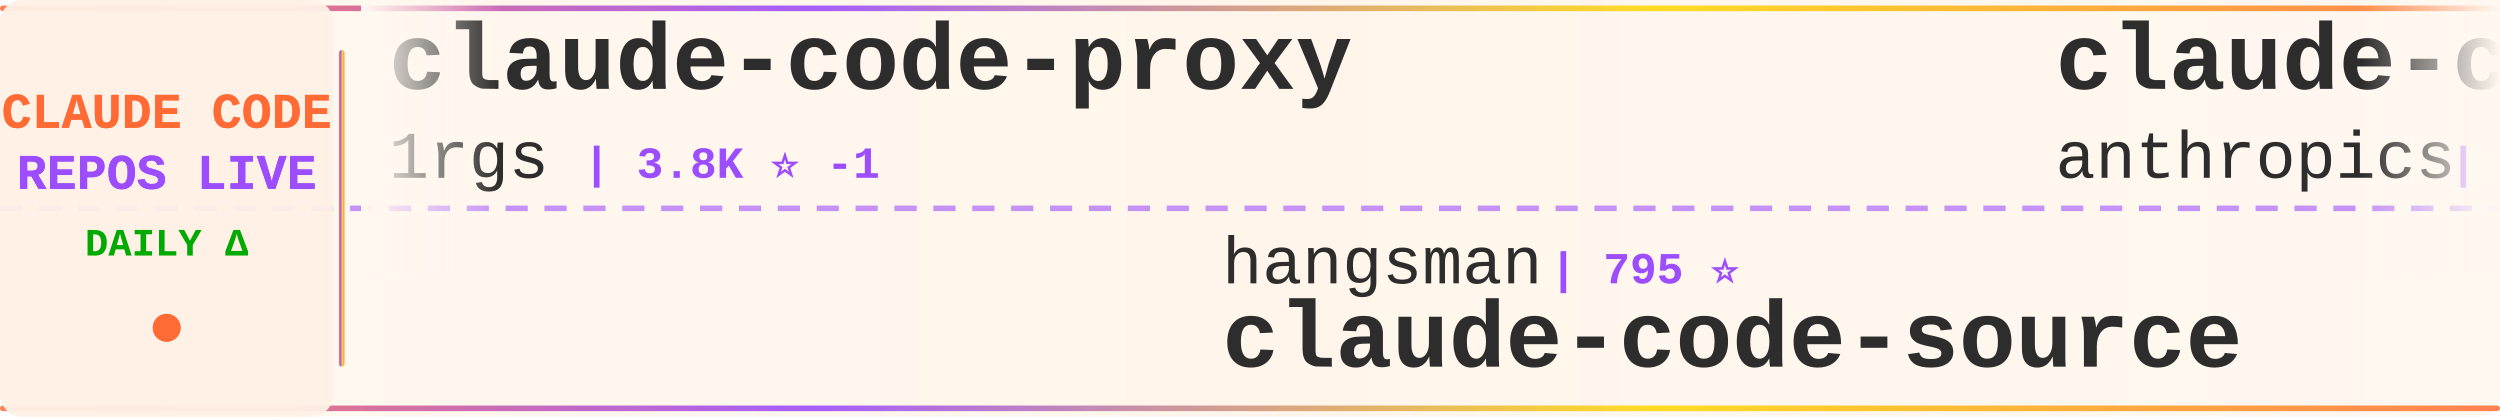
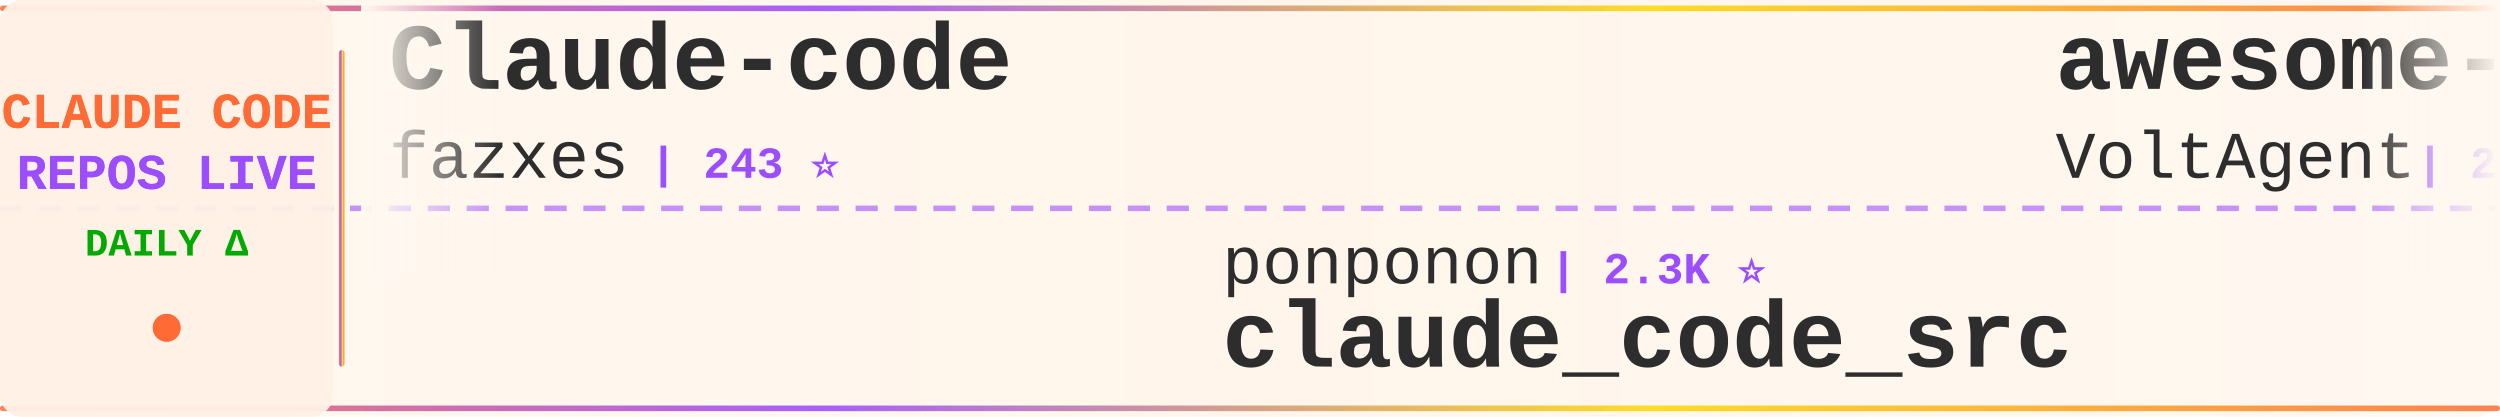
<svg xmlns="http://www.w3.org/2000/svg" width="900" height="150">
  <defs>
    <linearGradient id="tickerBg" x1="0%" y1="0%" x2="100%" y2="0%">
      <stop offset="0%" style="stop-color:#fff8f0;stop-opacity:0.98" />
      <stop offset="50%" style="stop-color:#fff5eb;stop-opacity:1" />
      <stop offset="100%" style="stop-color:#fff8f0;stop-opacity:0.98" />
    </linearGradient>
    <linearGradient id="borderGrad" x1="0%" y1="0%" x2="100%" y2="0%">
      <stop offset="0%" style="stop-color:#FF6B35;stop-opacity:0.85">
        <animate attributeName="stop-opacity" values="0.85;1;0.85" dur="2s" repeatCount="indefinite" />
      </stop>
      <stop offset="33%" style="stop-color:#9C4EFF;stop-opacity:0.9">
        <animate attributeName="stop-opacity" values="0.9;1;0.9" dur="2.2s" repeatCount="indefinite" />
      </stop>
      <stop offset="66%" style="stop-color:#FFD700;stop-opacity:0.85">
        <animate attributeName="stop-opacity" values="0.85;1;0.85" dur="1.8s" repeatCount="indefinite" />
      </stop>
      <stop offset="100%" style="stop-color:#FF6B35;stop-opacity:0.85">
        <animate attributeName="stop-opacity" values="0.85;1;0.85" dur="2s" repeatCount="indefinite" />
      </stop>
    </linearGradient>
    <filter id="textGlow">
      <feGaussianBlur stdDeviation="0.15" result="coloredBlur" />
      <feMerge>
        <feMergeNode in="coloredBlur" />
        <feMergeNode in="SourceGraphic" />
      </feMerge>
    </filter>
    <filter id="metricGlow">
      <feGaussianBlur stdDeviation="0.2" result="coloredBlur" />
      <feMerge>
        <feMergeNode in="coloredBlur" />
        <feMergeNode in="SourceGraphic" />
      </feMerge>
    </filter>
    <linearGradient id="leftFade" x1="0%" y1="0%" x2="100%" y2="0%">
      <stop offset="0%" style="stop-color:#fff8f0;stop-opacity:1" />
      <stop offset="100%" style="stop-color:#fff8f0;stop-opacity:0" />
    </linearGradient>
    <linearGradient id="rightFade" x1="0%" y1="0%" x2="100%" y2="0%">
      <stop offset="0%" style="stop-color:#fff8f0;stop-opacity:0" />
      <stop offset="100%" style="stop-color:#fff8f0;stop-opacity:1" />
    </linearGradient>
  </defs>
  <rect width="900" height="150" fill="url(#tickerBg)" rx="8" />
  <rect x="0" y="2" width="900" height="2" fill="url(#borderGrad)" rx="1" />
  <rect x="0" y="146" width="900" height="2" fill="url(#borderGrad)" rx="1" />
  <line x1="0" y1="75" x2="900" y2="75" stroke="#9C4EFF" stroke-width="2" stroke-dasharray="8 6" opacity="0.6" />
  <rect x="0" y="0" width="120" height="150" fill="#fff0e6" opacity="0.95" rx="8" />
  <text x="60" y="46" font-family="'Courier New', monospace" font-size="18" font-weight="bold" fill="#FF6B35" text-anchor="middle" filter="url(#textGlow)">
    CLAUDE CODE
  </text>
  <text x="60" y="68" font-family="'Courier New', monospace" font-size="18" font-weight="bold" fill="#9C4EFF" text-anchor="middle" filter="url(#textGlow)">
    REPOS LIVE
  </text>
  <text x="60" y="92" font-family="'Courier New', monospace" font-size="14" font-weight="bold" fill="#00aa00" text-anchor="middle">
    DAILY Δ
  </text>
  <circle cx="60" cy="118" r="5" fill="#FF6B35" filter="url(#metricGlow)">
    <animate attributeName="r" values="4;6;4" dur="1.5s" repeatCount="indefinite" />
    <animate attributeName="opacity" values="0.6;1;0.6" dur="1.5s" repeatCount="indefinite" />
  </circle>
  <rect x="122" y="18" width="2" height="114" fill="url(#borderGrad)" rx="1" />
  <clipPath id="tickerClip">
    <rect x="130" y="0" width="770" height="150" />
  </clipPath>
  <g clip-path="url(#tickerClip)">
    <g id="tickerItems">
      <animateTransform attributeName="transform" attributeType="XML" type="translate" from="0 0" to="-3000 0" dur="54s" repeatCount="indefinite" />
      <g transform="translate(0, 0)">
-         <text x="140" y="32" font-family="'Courier New', monospace" font-size="34" font-weight="bold" fill="#2d2d2d">claude-code-proxy</text>
-         <text x="140" y="64" font-family="'Courier New', monospace" font-size="24" font-weight="normal" fill="#2d2d2d" opacity="1.0">1rgs</text>
-         <text x="210" y="64" font-family="'Courier New', monospace" font-size="16" font-weight="bold" fill="#9C4EFF"> | 3.8K ⭐ -1</text>
+         <text x="140" y="32" font-family="'Courier New', monospace" font-size="34" font-weight="bold" fill="#2d2d2d">Claude-code</text>
+         <text x="140" y="64" font-family="'Courier New', monospace" font-size="24" font-weight="normal" fill="#2d2d2d" opacity="1.0">fazxes</text>
+         <text x="234" y="64" font-family="'Courier New', monospace" font-size="16" font-weight="bold" fill="#9C4EFF"> | 243 ⭐</text>
      </g>
      <g transform="translate(300, 0)">
-         <text x="140" y="102" font-family="'Courier New', monospace" font-size="24" font-weight="normal" fill="#2d2d2d" opacity="1.0">hangsman</text>
-         <text x="258" y="102" font-family="'Courier New', monospace" font-size="16" font-weight="bold" fill="#9C4EFF"> | 795 ⭐</text>
+         <text x="140" y="102" font-family="'Courier New', monospace" font-size="24" font-weight="normal" fill="#2d2d2d" opacity="1.0">ponponon</text>
+         <text x="258" y="102" font-family="'Courier New', monospace" font-size="16" font-weight="bold" fill="#9C4EFF"> | 2.3K ⭐</text>
+         <text x="140" y="132" font-family="'Courier New', monospace" font-size="34" font-weight="bold" fill="#2d2d2d">claude_code_src</text>
+       </g>
+       <g transform="translate(600, 0)">
+         <text x="140" y="32" font-family="'Courier New', monospace" font-size="34" font-weight="bold" fill="#2d2d2d">awesome-claude-code-suba...</text>
+         <text x="140" y="64" font-family="'Courier New', monospace" font-size="24" font-weight="normal" fill="#2d2d2d" opacity="1.0">VoltAgent</text>
+         <text x="270" y="64" font-family="'Courier New', monospace" font-size="16" font-weight="bold" fill="#9C4EFF"> | 25.2K ⭐ +5</text>
+       </g>
+       <g transform="translate(900, 0)">
+         <text x="140" y="102" font-family="'Courier New', monospace" font-size="24" font-weight="normal" fill="#2d2d2d" opacity="1.0">AprilNEA</text>
+         <text x="258" y="102" font-family="'Courier New', monospace" font-size="16" font-weight="bold" fill="#9C4EFF"> | 391 ⭐</text>
        <text x="140" y="132" font-family="'Courier New', monospace" font-size="34" font-weight="bold" fill="#2d2d2d">claude-code-source</text>
      </g>
-       <g transform="translate(600, 0)">
-         <text x="140" y="32" font-family="'Courier New', monospace" font-size="34" font-weight="bold" fill="#2d2d2d">claude-code-action</text>
-         <text x="140" y="64" font-family="'Courier New', monospace" font-size="24" font-weight="normal" fill="#2d2d2d" opacity="1.0">anthropics</text>
-         <text x="282" y="64" font-family="'Courier New', monospace" font-size="16" font-weight="bold" fill="#9C4EFF"> | 8.9K ⭐ -1</text>
-       </g>
-       <g transform="translate(900, 0)">
-         <text x="140" y="102" font-family="'Courier New', monospace" font-size="24" font-weight="normal" fill="#2d2d2d" opacity="1.0">ChinaSiro</text>
-         <text x="270" y="102" font-family="'Courier New', monospace" font-size="16" font-weight="bold" fill="#9C4EFF"> | 9.7K ⭐</text>
-         <text x="140" y="132" font-family="'Courier New', monospace" font-size="34" font-weight="bold" fill="#2d2d2d">claude-code-sourcemap</text>
-       </g>
      <g transform="translate(1200, 0)">
-         <text x="140" y="32" font-family="'Courier New', monospace" font-size="34" font-weight="bold" fill="#2d2d2d">claude-code-engineering</text>
-         <text x="140" y="64" font-family="'Courier New', monospace" font-size="24" font-weight="normal" fill="#2d2d2d" opacity="1.0">huangjia2019</text>
-         <text x="306" y="64" font-family="'Courier New', monospace" font-size="16" font-weight="bold" fill="#9C4EFF"> | 1.1K ⭐</text>
+         <text x="140" y="32" font-family="'Courier New', monospace" font-size="34" font-weight="bold" fill="#2d2d2d">claude-code-proxy</text>
+         <text x="140" y="64" font-family="'Courier New', monospace" font-size="24" font-weight="normal" fill="#2d2d2d" opacity="1.0">fuergaosi233</text>
+         <text x="306" y="64" font-family="'Courier New', monospace" font-size="16" font-weight="bold" fill="#9C4EFF"> | 2.8K ⭐</text>
      </g>
      <g transform="translate(1500, 0)">
-         <text x="140" y="102" font-family="'Courier New', monospace" font-size="24" font-weight="normal" fill="#2d2d2d" opacity="1.0">fuergaosi233</text>
-         <text x="306" y="102" font-family="'Courier New', monospace" font-size="16" font-weight="bold" fill="#9C4EFF"> | 2.8K ⭐</text>
+         <text x="140" y="102" font-family="'Courier New', monospace" font-size="24" font-weight="normal" fill="#2d2d2d" opacity="1.0">Windy3f3f3f3f</text>
+         <text x="318" y="102" font-family="'Courier New', monospace" font-size="16" font-weight="bold" fill="#9C4EFF"> | 2.7K ⭐</text>
+         <text x="140" y="132" font-family="'Courier New', monospace" font-size="34" font-weight="bold" fill="#2d2d2d">claude-code-from-scratch</text>
+       </g>
+       <g transform="translate(1800, 0)">
+         <text x="140" y="32" font-family="'Courier New', monospace" font-size="34" font-weight="bold" fill="#2d2d2d">claude-code-tips</text>
+         <text x="140" y="64" font-family="'Courier New', monospace" font-size="24" font-weight="normal" fill="#2d2d2d" opacity="1.0">ykdojo</text>
+         <text x="234" y="64" font-family="'Courier New', monospace" font-size="16" font-weight="bold" fill="#9C4EFF"> | 10.1K ⭐ +1</text>
+       </g>
+       <g transform="translate(2100, 0)">
+         <text x="140" y="102" font-family="'Courier New', monospace" font-size="24" font-weight="normal" fill="#2d2d2d" opacity="1.0">1rgs</text>
+         <text x="210" y="102" font-family="'Courier New', monospace" font-size="16" font-weight="bold" fill="#9C4EFF"> | 3.8K ⭐</text>
        <text x="140" y="132" font-family="'Courier New', monospace" font-size="34" font-weight="bold" fill="#2d2d2d">claude-code-proxy</text>
      </g>
-       <g transform="translate(1800, 0)">
-         <text x="140" y="32" font-family="'Courier New', monospace" font-size="34" font-weight="bold" fill="#2d2d2d">everything-claude-code-z...</text>
-         <text x="140" y="64" font-family="'Courier New', monospace" font-size="24" font-weight="normal" fill="#2d2d2d" opacity="1.0">xu-xiang</text>
-         <text x="258" y="64" font-family="'Courier New', monospace" font-size="16" font-weight="bold" fill="#9C4EFF"> | 2.0K ⭐</text>
-       </g>
-       <g transform="translate(2100, 0)">
-         <text x="140" y="102" font-family="'Courier New', monospace" font-size="24" font-weight="normal" fill="#2d2d2d" opacity="1.0">fazxes</text>
-         <text x="234" y="102" font-family="'Courier New', monospace" font-size="16" font-weight="bold" fill="#9C4EFF"> | 243 ⭐</text>
-         <text x="140" y="132" font-family="'Courier New', monospace" font-size="34" font-weight="bold" fill="#2d2d2d">Claude-code</text>
-       </g>
      <g transform="translate(2400, 0)">
-         <text x="140" y="32" font-family="'Courier New', monospace" font-size="34" font-weight="bold" fill="#2d2d2d">free-claude-code</text>
-         <text x="140" y="64" font-family="'Courier New', monospace" font-size="24" font-weight="normal" fill="#2d2d2d" opacity="1.0">Alishahryar1</text>
-         <text x="306" y="64" font-family="'Courier New', monospace" font-size="16" font-weight="bold" fill="#9C4EFF"> | 55.6K ⭐ +9</text>
+         <text x="140" y="32" font-family="'Courier New', monospace" font-size="34" font-weight="bold" fill="#2d2d2d">sc-claude-code-files</text>
+         <text x="140" y="64" font-family="'Courier New', monospace" font-size="24" font-weight="normal" fill="#2d2d2d" opacity="1.0">https-deeplearning-ai</text>
+         <text x="414" y="64" font-family="'Courier New', monospace" font-size="16" font-weight="bold" fill="#9C4EFF"> | 549 ⭐</text>
      </g>
      <g transform="translate(2700, 0)">
-         <text x="140" y="102" font-family="'Courier New', monospace" font-size="24" font-weight="normal" fill="#2d2d2d" opacity="1.0">rohitg00</text>
-         <text x="258" y="102" font-family="'Courier New', monospace" font-size="16" font-weight="bold" fill="#9C4EFF"> | 2.6K ⭐</text>
-         <text x="140" y="132" font-family="'Courier New', monospace" font-size="34" font-weight="bold" fill="#2d2d2d">awesome-claude-code-tool...</text>
+         <text x="140" y="102" font-family="'Courier New', monospace" font-size="24" font-weight="normal" fill="#2d2d2d" opacity="1.0">kodu-ai</text>
+         <text x="246" y="102" font-family="'Courier New', monospace" font-size="16" font-weight="bold" fill="#9C4EFF"> | 5.2K ⭐</text>
+         <text x="140" y="132" font-family="'Courier New', monospace" font-size="34" font-weight="bold" fill="#2d2d2d">claude-coder</text>
      </g>
      <g transform="translate(3000, 0)">
-         <text x="140" y="32" font-family="'Courier New', monospace" font-size="34" font-weight="bold" fill="#2d2d2d">claude-code-proxy</text>
-         <text x="140" y="64" font-family="'Courier New', monospace" font-size="24" font-weight="normal" fill="#2d2d2d" opacity="1.0">1rgs</text>
-         <text x="210" y="64" font-family="'Courier New', monospace" font-size="16" font-weight="bold" fill="#9C4EFF"> | 3.8K ⭐ -1</text>
+         <text x="140" y="32" font-family="'Courier New', monospace" font-size="34" font-weight="bold" fill="#2d2d2d">Claude-code</text>
+         <text x="140" y="64" font-family="'Courier New', monospace" font-size="24" font-weight="normal" fill="#2d2d2d" opacity="1.0">fazxes</text>
+         <text x="234" y="64" font-family="'Courier New', monospace" font-size="16" font-weight="bold" fill="#9C4EFF"> | 243 ⭐</text>
      </g>
      <g transform="translate(3300, 0)">
-         <text x="140" y="102" font-family="'Courier New', monospace" font-size="24" font-weight="normal" fill="#2d2d2d" opacity="1.0">hangsman</text>
-         <text x="258" y="102" font-family="'Courier New', monospace" font-size="16" font-weight="bold" fill="#9C4EFF"> | 795 ⭐</text>
-         <text x="140" y="132" font-family="'Courier New', monospace" font-size="34" font-weight="bold" fill="#2d2d2d">claude-code-source</text>
+         <text x="140" y="102" font-family="'Courier New', monospace" font-size="24" font-weight="normal" fill="#2d2d2d" opacity="1.0">ponponon</text>
+         <text x="258" y="102" font-family="'Courier New', monospace" font-size="16" font-weight="bold" fill="#9C4EFF"> | 2.3K ⭐</text>
+         <text x="140" y="132" font-family="'Courier New', monospace" font-size="34" font-weight="bold" fill="#2d2d2d">claude_code_src</text>
      </g>
      <g transform="translate(3600, 0)">
-         <text x="140" y="32" font-family="'Courier New', monospace" font-size="34" font-weight="bold" fill="#2d2d2d">claude-code-action</text>
-         <text x="140" y="64" font-family="'Courier New', monospace" font-size="24" font-weight="normal" fill="#2d2d2d" opacity="1.0">anthropics</text>
-         <text x="282" y="64" font-family="'Courier New', monospace" font-size="16" font-weight="bold" fill="#9C4EFF"> | 8.9K ⭐ -1</text>
+         <text x="140" y="32" font-family="'Courier New', monospace" font-size="34" font-weight="bold" fill="#2d2d2d">awesome-claude-code-suba...</text>
+         <text x="140" y="64" font-family="'Courier New', monospace" font-size="24" font-weight="normal" fill="#2d2d2d" opacity="1.0">VoltAgent</text>
+         <text x="270" y="64" font-family="'Courier New', monospace" font-size="16" font-weight="bold" fill="#9C4EFF"> | 25.2K ⭐ +5</text>
      </g>
      <g transform="translate(3900, 0)">
-         <text x="140" y="102" font-family="'Courier New', monospace" font-size="24" font-weight="normal" fill="#2d2d2d" opacity="1.0">ChinaSiro</text>
-         <text x="270" y="102" font-family="'Courier New', monospace" font-size="16" font-weight="bold" fill="#9C4EFF"> | 9.7K ⭐</text>
-         <text x="140" y="132" font-family="'Courier New', monospace" font-size="34" font-weight="bold" fill="#2d2d2d">claude-code-sourcemap</text>
+         <text x="140" y="102" font-family="'Courier New', monospace" font-size="24" font-weight="normal" fill="#2d2d2d" opacity="1.0">AprilNEA</text>
+         <text x="258" y="102" font-family="'Courier New', monospace" font-size="16" font-weight="bold" fill="#9C4EFF"> | 391 ⭐</text>
+         <text x="140" y="132" font-family="'Courier New', monospace" font-size="34" font-weight="bold" fill="#2d2d2d">claude-code-source</text>
      </g>
    </g>
  </g>
  <rect x="130" y="0" width="50" height="100" fill="url(#leftFade)" />
  <rect x="850" y="0" width="50" height="100" fill="url(#rightFade)" />
</svg>
